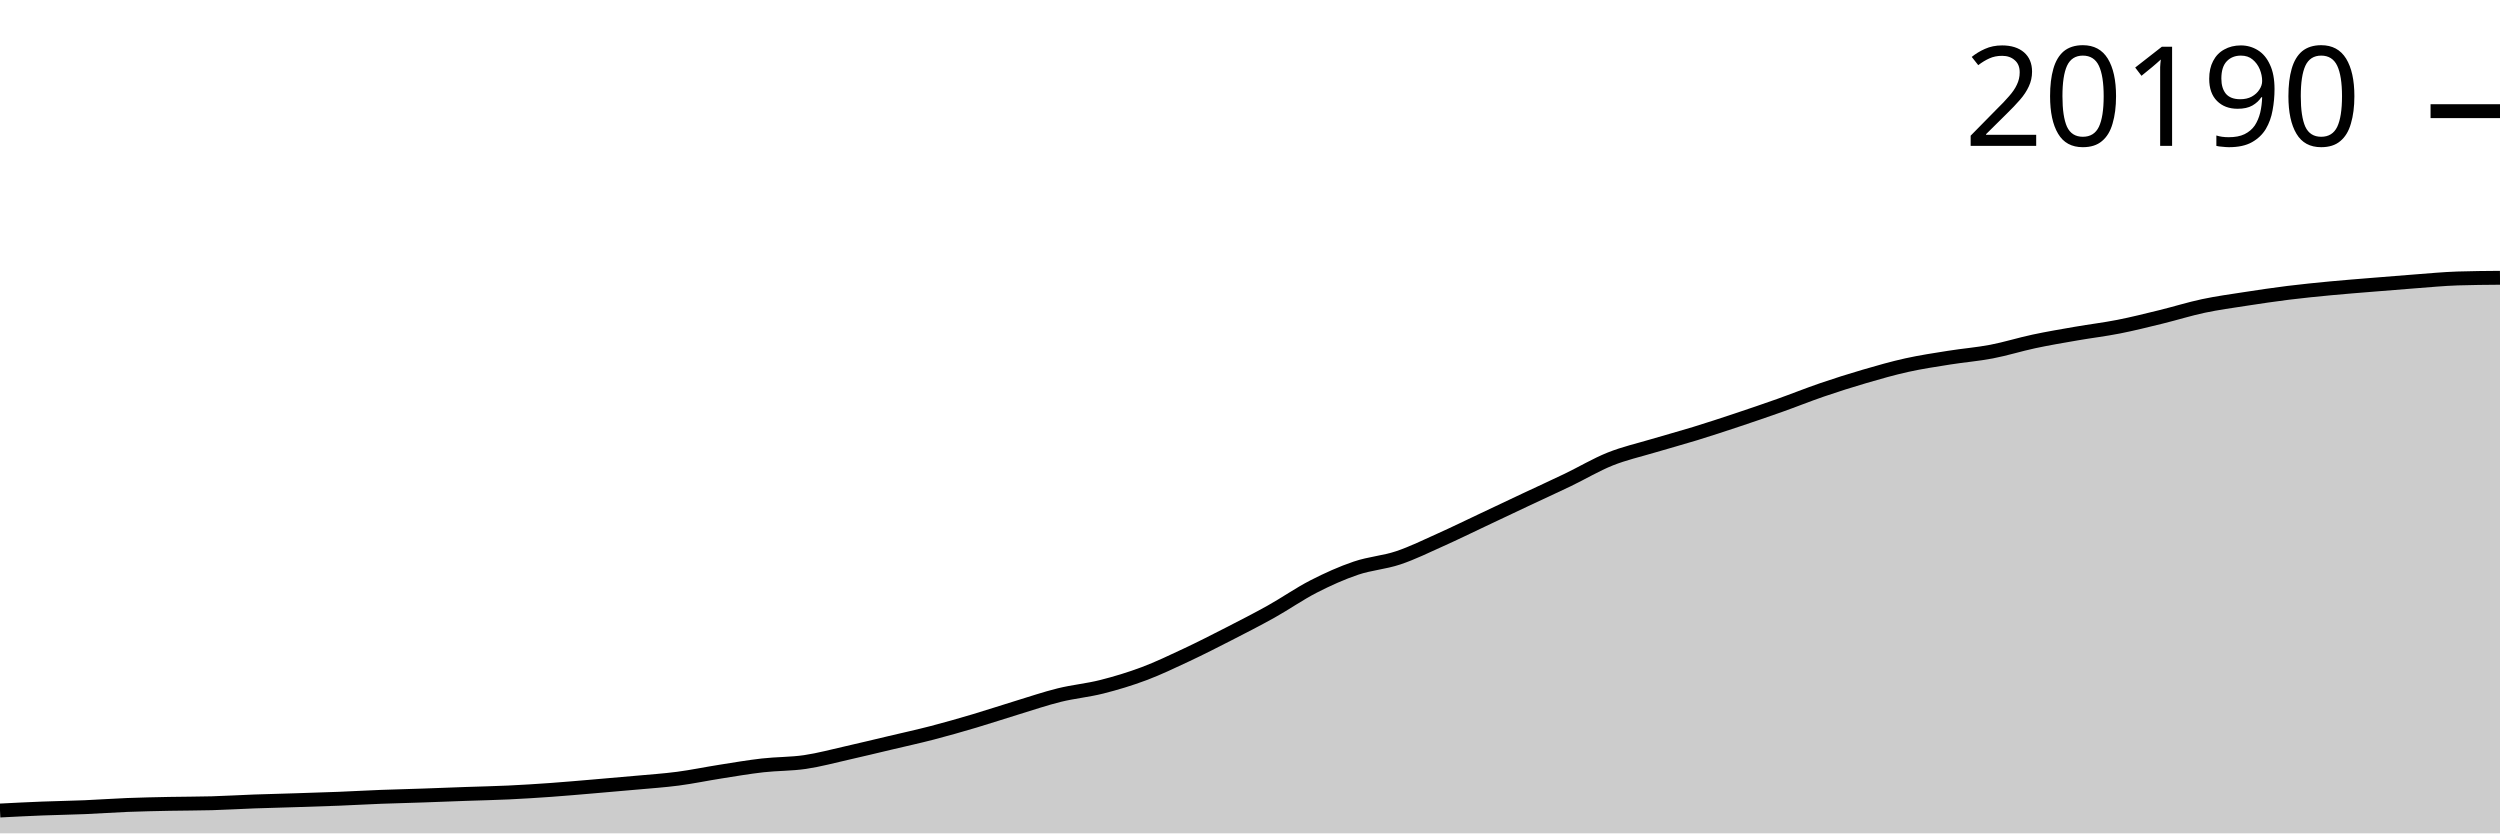
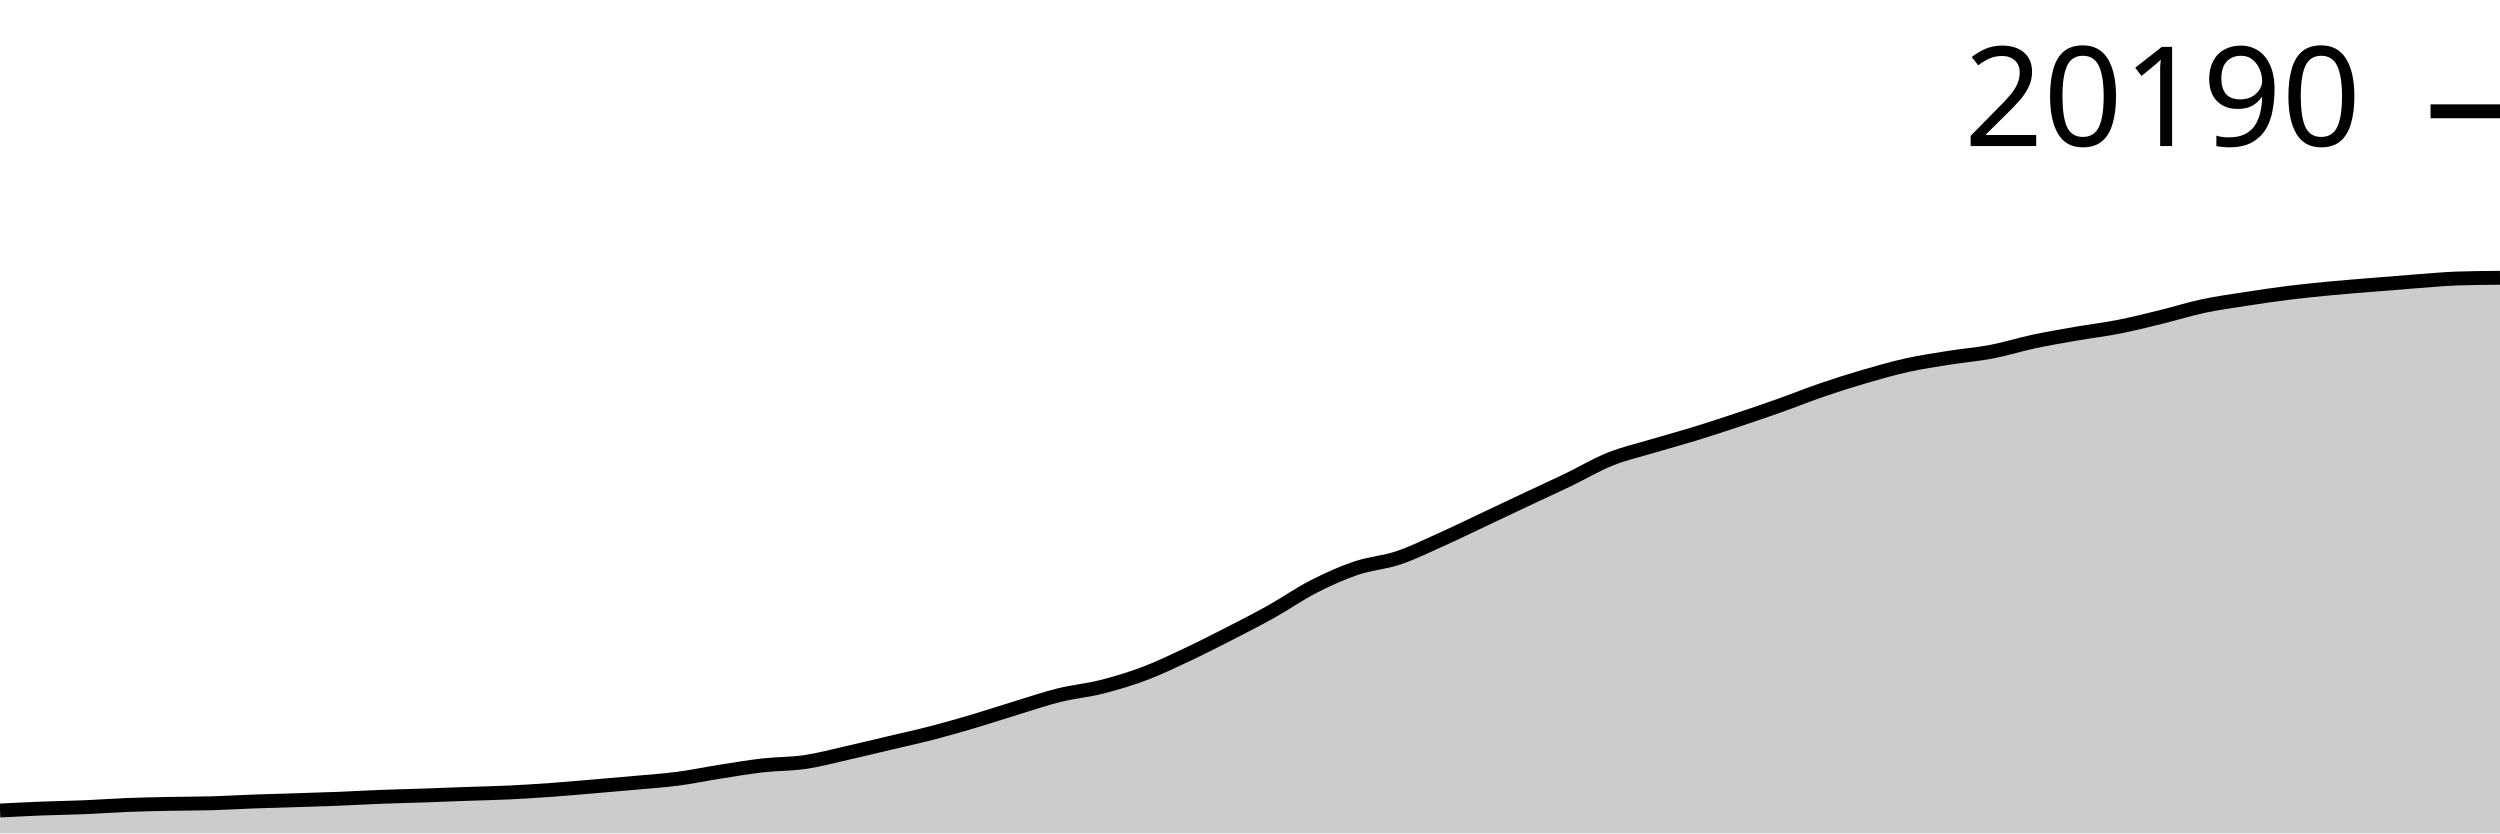
<svg xmlns="http://www.w3.org/2000/svg" viewBox="0 0 180 60">
  <g transform="translate(0,20)">
-     <path class="area" fill="rgba(0, 0, 0, 0.2)" d="M0,38.357C1.017,38.305,2.034,38.253,3.051,38.213C4.068,38.173,5.085,38.16,6.102,38.117C7.119,38.075,8.136,37.998,9.153,37.958C10.169,37.918,11.186,37.899,12.203,37.878C13.22,37.857,14.237,37.863,15.254,37.834C16.271,37.805,17.288,37.742,18.305,37.705C19.322,37.668,20.339,37.645,21.356,37.613C22.373,37.58,23.39,37.55,24.407,37.51C25.424,37.469,26.441,37.41,27.458,37.371C28.475,37.332,29.492,37.31,30.508,37.275C31.525,37.241,32.542,37.198,33.559,37.162C34.576,37.126,35.593,37.107,36.61,37.059C37.627,37.011,38.644,36.946,39.661,36.874C40.678,36.801,41.695,36.71,42.712,36.624C43.729,36.538,44.746,36.452,45.763,36.358C46.78,36.265,47.797,36.198,48.814,36.065C49.831,35.931,50.847,35.717,51.864,35.558C52.881,35.398,53.898,35.222,54.915,35.107C55.932,34.991,56.949,35.015,57.966,34.865C58.983,34.715,60,34.437,61.017,34.208C62.034,33.979,63.051,33.73,64.068,33.49C65.085,33.249,66.102,33.027,67.119,32.763C68.136,32.499,69.153,32.207,70.169,31.906C71.186,31.604,72.203,31.265,73.22,30.955C74.237,30.646,75.254,30.297,76.271,30.046C77.288,29.795,78.305,29.706,79.322,29.449C80.339,29.192,81.356,28.886,82.373,28.504C83.39,28.122,84.407,27.634,85.424,27.157C86.441,26.68,87.458,26.161,88.475,25.64C89.492,25.119,90.508,24.601,91.525,24.033C92.542,23.465,93.559,22.751,94.576,22.23C95.593,21.709,96.61,21.251,97.627,20.907C98.644,20.562,99.661,20.503,100.678,20.162C101.695,19.821,102.712,19.318,103.729,18.862C104.746,18.406,105.763,17.907,106.78,17.427C107.797,16.948,108.814,16.464,109.831,15.985C110.847,15.506,111.864,15.045,112.881,14.556C113.898,14.066,114.915,13.457,115.932,13.049C116.949,12.642,117.966,12.416,118.983,12.112C120,11.807,121.017,11.536,122.034,11.223C123.051,10.911,124.068,10.576,125.085,10.237C126.102,9.898,127.119,9.552,128.136,9.191C129.153,8.83,130.169,8.419,131.186,8.071C132.203,7.723,133.22,7.4,134.237,7.103C135.254,6.806,136.271,6.514,137.288,6.289C138.305,6.064,139.322,5.913,140.339,5.751C141.356,5.588,142.373,5.51,143.39,5.315C144.407,5.121,145.424,4.798,146.441,4.582C147.458,4.365,148.475,4.194,149.492,4.018C150.508,3.841,151.525,3.721,152.542,3.52C153.559,3.32,154.576,3.063,155.593,2.815C156.61,2.566,157.627,2.245,158.644,2.029C159.661,1.813,160.678,1.677,161.695,1.519C162.712,1.362,163.729,1.211,164.746,1.084C165.763,0.958,166.78,0.857,167.797,0.76C168.814,0.663,169.831,0.586,170.847,0.502C171.864,0.418,172.881,0.333,173.898,0.258C174.915,0.182,175.932,0.082,176.949,0.049C177.966,0.016,178.983,0.008,180,0L180,40C178.983,40,177.966,40,176.949,40C175.932,40,174.915,40,173.898,40C172.881,40,171.864,40,170.847,40C169.831,40,168.814,40,167.797,40C166.78,40,165.763,40,164.746,40C163.729,40,162.712,40,161.695,40C160.678,40,159.661,40,158.644,40C157.627,40,156.61,40,155.593,40C154.576,40,153.559,40,152.542,40C151.525,40,150.508,40,149.492,40C148.475,40,147.458,40,146.441,40C145.424,40,144.407,40,143.39,40C142.373,40,141.356,40,140.339,40C139.322,40,138.305,40,137.288,40C136.271,40,135.254,40,134.237,40C133.22,40,132.203,40,131.186,40C130.169,40,129.153,40,128.136,40C127.119,40,126.102,40,125.085,40C124.068,40,123.051,40,122.034,40C121.017,40,120,40,118.983,40C117.966,40,116.949,40,115.932,40C114.915,40,113.898,40,112.881,40C111.864,40,110.847,40,109.831,40C108.814,40,107.797,40,106.78,40C105.763,40,104.746,40,103.729,40C102.712,40,101.695,40,100.678,40C99.661,40,98.644,40,97.627,40C96.61,40,95.593,40,94.576,40C93.559,40,92.542,40,91.525,40C90.508,40,89.492,40,88.475,40C87.458,40,86.441,40,85.424,40C84.407,40,83.39,40,82.373,40C81.356,40,80.339,40,79.322,40C78.305,40,77.288,40,76.271,40C75.254,40,74.237,40,73.22,40C72.203,40,71.186,40,70.169,40C69.153,40,68.136,40,67.119,40C66.102,40,65.085,40,64.068,40C63.051,40,62.034,40,61.017,40C60,40,58.983,40,57.966,40C56.949,40,55.932,40,54.915,40C53.898,40,52.881,40,51.864,40C50.847,40,49.831,40,48.814,40C47.797,40,46.78,40,45.763,40C44.746,40,43.729,40,42.712,40C41.695,40,40.678,40,39.661,40C38.644,40,37.627,40,36.61,40C35.593,40,34.576,40,33.559,40C32.542,40,31.525,40,30.508,40C29.492,40,28.475,40,27.458,40C26.441,40,25.424,40,24.407,40C23.39,40,22.373,40,21.356,40C20.339,40,19.322,40,18.305,40C17.288,40,16.271,40,15.254,40C14.237,40,13.22,40,12.203,40C11.186,40,10.169,40,9.153,40C8.136,40,7.119,40,6.102,40C5.085,40,4.068,40,3.051,40C2.034,40,1.017,40,0,40Z" />
-     <path class="line" stroke="black" fill="none" d="M0,38.357C1.017,38.305,2.034,38.253,3.051,38.213C4.068,38.173,5.085,38.16,6.102,38.117C7.119,38.075,8.136,37.998,9.153,37.958C10.169,37.918,11.186,37.899,12.203,37.878C13.22,37.857,14.237,37.863,15.254,37.834C16.271,37.805,17.288,37.742,18.305,37.705C19.322,37.668,20.339,37.645,21.356,37.613C22.373,37.58,23.39,37.55,24.407,37.51C25.424,37.469,26.441,37.41,27.458,37.371C28.475,37.332,29.492,37.31,30.508,37.275C31.525,37.241,32.542,37.198,33.559,37.162C34.576,37.126,35.593,37.107,36.61,37.059C37.627,37.011,38.644,36.946,39.661,36.874C40.678,36.801,41.695,36.71,42.712,36.624C43.729,36.538,44.746,36.452,45.763,36.358C46.78,36.265,47.797,36.198,48.814,36.065C49.831,35.931,50.847,35.717,51.864,35.558C52.881,35.398,53.898,35.222,54.915,35.107C55.932,34.991,56.949,35.015,57.966,34.865C58.983,34.715,60,34.437,61.017,34.208C62.034,33.979,63.051,33.73,64.068,33.49C65.085,33.249,66.102,33.027,67.119,32.763C68.136,32.499,69.153,32.207,70.169,31.906C71.186,31.604,72.203,31.265,73.22,30.955C74.237,30.646,75.254,30.297,76.271,30.046C77.288,29.795,78.305,29.706,79.322,29.449C80.339,29.192,81.356,28.886,82.373,28.504C83.39,28.122,84.407,27.634,85.424,27.157C86.441,26.68,87.458,26.161,88.475,25.64C89.492,25.119,90.508,24.601,91.525,24.033C92.542,23.465,93.559,22.751,94.576,22.23C95.593,21.709,96.61,21.251,97.627,20.907C98.644,20.562,99.661,20.503,100.678,20.162C101.695,19.821,102.712,19.318,103.729,18.862C104.746,18.406,105.763,17.907,106.78,17.427C107.797,16.948,108.814,16.464,109.831,15.985C110.847,15.506,111.864,15.045,112.881,14.556C113.898,14.066,114.915,13.457,115.932,13.049C116.949,12.642,117.966,12.416,118.983,12.112C120,11.807,121.017,11.536,122.034,11.223C123.051,10.911,124.068,10.576,125.085,10.237C126.102,9.898,127.119,9.552,128.136,9.191C129.153,8.83,130.169,8.419,131.186,8.071C132.203,7.723,133.22,7.4,134.237,7.103C135.254,6.806,136.271,6.514,137.288,6.289C138.305,6.064,139.322,5.913,140.339,5.751C141.356,5.588,142.373,5.51,143.39,5.315C144.407,5.121,145.424,4.798,146.441,4.582C147.458,4.365,148.475,4.194,149.492,4.018C150.508,3.841,151.525,3.721,152.542,3.52C153.559,3.32,154.576,3.063,155.593,2.815C156.61,2.566,157.627,2.245,158.644,2.029C159.661,1.813,160.678,1.677,161.695,1.519C162.712,1.362,163.729,1.211,164.746,1.084C165.763,0.958,166.78,0.857,167.797,0.76C168.814,0.663,169.831,0.586,170.847,0.502C171.864,0.418,172.881,0.333,173.898,0.258C174.915,0.182,175.932,0.082,176.949,0.049C177.966,0.016,178.983,0.008,180,0" />
-     <path class="axis-ceiling" stroke-width="1" stroke="black" fill="none" d="M175,-11.996L180,-11.996" />
-     <text class="axis-ceiling-label" font-family="sans-serif" text-anchor="end" font-size="10px" x="170" y="-9.496">20190</text>
+     <path class="area" fill="rgba(0, 0, 0, 0.2)" d="M0,38.357C1.017,38.305,2.034,38.253,3.051,38.213C4.068,38.173,5.085,38.16,6.102,38.118C7.119,38.075,8.136,37.998,9.153,37.958C10.169,37.918,11.186,37.899,12.203,37.878C13.22,37.858,14.237,37.863,15.254,37.835C16.271,37.806,17.288,37.743,18.305,37.706C19.322,37.669,20.339,37.646,21.356,37.613C22.373,37.581,23.39,37.55,24.407,37.51C25.424,37.47,26.441,37.41,27.458,37.371C28.475,37.332,29.492,37.311,30.508,37.276C31.525,37.241,32.542,37.199,33.559,37.163C34.576,37.126,35.593,37.108,36.61,37.06C37.627,37.011,38.644,36.947,39.661,36.874C40.678,36.802,41.695,36.71,42.712,36.624C43.729,36.539,44.746,36.452,45.763,36.359C46.78,36.266,47.797,36.199,48.814,36.066C49.831,35.932,50.847,35.718,51.864,35.558C52.881,35.399,53.898,35.223,54.915,35.108C55.932,34.992,56.949,35.016,57.966,34.866C58.983,34.716,60,34.438,61.017,34.209C62.034,33.98,63.051,33.732,64.068,33.491C65.085,33.25,66.102,33.029,67.119,32.765C68.136,32.501,69.153,32.209,70.169,31.907C71.186,31.606,72.203,31.267,73.22,30.957C74.237,30.647,75.254,30.299,76.271,30.048C77.288,29.797,78.305,29.708,79.322,29.451C80.339,29.194,81.356,28.888,82.373,28.506C83.39,28.124,84.407,27.637,85.424,27.159C86.441,26.682,87.458,26.163,88.475,25.643C89.492,25.122,90.508,24.604,91.525,24.036C92.542,23.468,93.559,22.755,94.576,22.234C95.593,21.713,96.61,21.255,97.627,20.91C98.644,20.566,99.661,20.507,100.678,20.166C101.695,19.825,102.712,19.322,103.729,18.866C104.746,18.41,105.763,17.911,106.78,17.432C107.797,16.952,108.814,16.468,109.831,15.99C110.847,15.511,111.864,15.05,112.881,14.561C113.898,14.071,114.915,13.462,115.932,13.054C116.949,12.647,117.966,12.421,118.983,12.117C120,11.813,121.017,11.541,122.034,11.229C123.051,10.916,124.068,10.581,125.085,10.243C126.102,9.904,127.119,9.558,128.136,9.197C129.153,8.836,130.169,8.425,131.186,8.077C132.203,7.729,133.22,7.406,134.237,7.109C135.254,6.812,136.271,6.521,137.288,6.295C138.305,6.07,139.322,5.92,140.339,5.757C141.356,5.595,142.373,5.517,143.39,5.322C144.407,5.127,145.424,4.805,146.441,4.588C147.458,4.372,148.475,4.201,149.492,4.024C150.508,3.848,151.525,3.728,152.542,3.528C153.559,3.327,154.576,3.071,155.593,2.822C156.61,2.573,157.627,2.25,158.644,2.034C159.661,1.818,160.678,1.682,161.695,1.524C162.712,1.366,163.729,1.214,164.746,1.087C165.763,0.96,166.78,0.859,167.797,0.762C168.814,0.665,169.831,0.588,170.847,0.505C171.864,0.421,172.881,0.336,173.898,0.26C174.915,0.185,175.932,0.086,176.949,0.051C177.966,0.017,178.983,0.009,180,0L180,40C178.983,40,177.966,40,176.949,40C175.932,40,174.915,40,173.898,40C172.881,40,171.864,40,170.847,40C169.831,40,168.814,40,167.797,40C166.78,40,165.763,40,164.746,40C163.729,40,162.712,40,161.695,40C160.678,40,159.661,40,158.644,40C157.627,40,156.61,40,155.593,40C154.576,40,153.559,40,152.542,40C151.525,40,150.508,40,149.492,40C148.475,40,147.458,40,146.441,40C145.424,40,144.407,40,143.39,40C142.373,40,141.356,40,140.339,40C139.322,40,138.305,40,137.288,40C136.271,40,135.254,40,134.237,40C133.22,40,132.203,40,131.186,40C130.169,40,129.153,40,128.136,40C127.119,40,126.102,40,125.085,40C124.068,40,123.051,40,122.034,40C121.017,40,120,40,118.983,40C117.966,40,116.949,40,115.932,40C114.915,40,113.898,40,112.881,40C111.864,40,110.847,40,109.831,40C108.814,40,107.797,40,106.78,40C105.763,40,104.746,40,103.729,40C102.712,40,101.695,40,100.678,40C99.661,40,98.644,40,97.627,40C96.61,40,95.593,40,94.576,40C93.559,40,92.542,40,91.525,40C90.508,40,89.492,40,88.475,40C87.458,40,86.441,40,85.424,40C84.407,40,83.39,40,82.373,40C81.356,40,80.339,40,79.322,40C78.305,40,77.288,40,76.271,40C75.254,40,74.237,40,73.22,40C72.203,40,71.186,40,70.169,40C69.153,40,68.136,40,67.119,40C66.102,40,65.085,40,64.068,40C63.051,40,62.034,40,61.017,40C60,40,58.983,40,57.966,40C56.949,40,55.932,40,54.915,40C53.898,40,52.881,40,51.864,40C50.847,40,49.831,40,48.814,40C47.797,40,46.78,40,45.763,40C44.746,40,43.729,40,42.712,40C41.695,40,40.678,40,39.661,40C38.644,40,37.627,40,36.61,40C35.593,40,34.576,40,33.559,40C32.542,40,31.525,40,30.508,40C29.492,40,28.475,40,27.458,40C26.441,40,25.424,40,24.407,40C23.39,40,22.373,40,21.356,40C20.339,40,19.322,40,18.305,40C17.288,40,16.271,40,15.254,40C14.237,40,13.22,40,12.203,40C11.186,40,10.169,40,9.153,40C8.136,40,7.119,40,6.102,40C5.085,40,4.068,40,3.051,40C2.034,40,1.017,40,0,40Z" />
+     <path class="line" stroke="black" fill="none" d="M0,38.357C1.017,38.305,2.034,38.253,3.051,38.213C4.068,38.173,5.085,38.16,6.102,38.118C7.119,38.075,8.136,37.998,9.153,37.958C10.169,37.918,11.186,37.899,12.203,37.878C13.22,37.858,14.237,37.863,15.254,37.835C16.271,37.806,17.288,37.743,18.305,37.706C19.322,37.669,20.339,37.646,21.356,37.613C22.373,37.581,23.39,37.55,24.407,37.51C25.424,37.47,26.441,37.41,27.458,37.371C28.475,37.332,29.492,37.311,30.508,37.276C31.525,37.241,32.542,37.199,33.559,37.163C34.576,37.126,35.593,37.108,36.61,37.06C37.627,37.011,38.644,36.947,39.661,36.874C40.678,36.802,41.695,36.71,42.712,36.624C43.729,36.539,44.746,36.452,45.763,36.359C46.78,36.266,47.797,36.199,48.814,36.066C49.831,35.932,50.847,35.718,51.864,35.558C52.881,35.399,53.898,35.223,54.915,35.108C55.932,34.992,56.949,35.016,57.966,34.866C58.983,34.716,60,34.438,61.017,34.209C62.034,33.98,63.051,33.732,64.068,33.491C65.085,33.25,66.102,33.029,67.119,32.765C68.136,32.501,69.153,32.209,70.169,31.907C71.186,31.606,72.203,31.267,73.22,30.957C74.237,30.647,75.254,30.299,76.271,30.048C77.288,29.797,78.305,29.708,79.322,29.451C80.339,29.194,81.356,28.888,82.373,28.506C83.39,28.124,84.407,27.637,85.424,27.159C86.441,26.682,87.458,26.163,88.475,25.643C89.492,25.122,90.508,24.604,91.525,24.036C92.542,23.468,93.559,22.755,94.576,22.234C95.593,21.713,96.61,21.255,97.627,20.91C98.644,20.566,99.661,20.507,100.678,20.166C101.695,19.825,102.712,19.322,103.729,18.866C104.746,18.41,105.763,17.911,106.78,17.432C107.797,16.952,108.814,16.468,109.831,15.99C110.847,15.511,111.864,15.05,112.881,14.561C113.898,14.071,114.915,13.462,115.932,13.054C116.949,12.647,117.966,12.421,118.983,12.117C120,11.813,121.017,11.541,122.034,11.229C123.051,10.916,124.068,10.581,125.085,10.243C126.102,9.904,127.119,9.558,128.136,9.197C129.153,8.836,130.169,8.425,131.186,8.077C132.203,7.729,133.22,7.406,134.237,7.109C135.254,6.812,136.271,6.521,137.288,6.295C138.305,6.07,139.322,5.92,140.339,5.757C141.356,5.595,142.373,5.517,143.39,5.322C144.407,5.127,145.424,4.805,146.441,4.588C147.458,4.372,148.475,4.201,149.492,4.024C150.508,3.848,151.525,3.728,152.542,3.528C153.559,3.327,154.576,3.071,155.593,2.822C156.61,2.573,157.627,2.25,158.644,2.034C159.661,1.818,160.678,1.682,161.695,1.524C162.712,1.366,163.729,1.214,164.746,1.087C165.763,0.96,166.78,0.859,167.797,0.762C168.814,0.665,169.831,0.588,170.847,0.505C171.864,0.421,172.881,0.336,173.898,0.26C174.915,0.185,175.932,0.086,176.949,0.051C177.966,0.017,178.983,0.009,180,0" />
+     <path class="axis-ceiling" stroke-width="1" stroke="black" fill="none" d="M175,-11.986L180,-11.986" />
+     <text class="axis-ceiling-label" font-family="sans-serif" text-anchor="end" font-size="10px" x="170" y="-9.486">20190</text>
  </g>
</svg>
